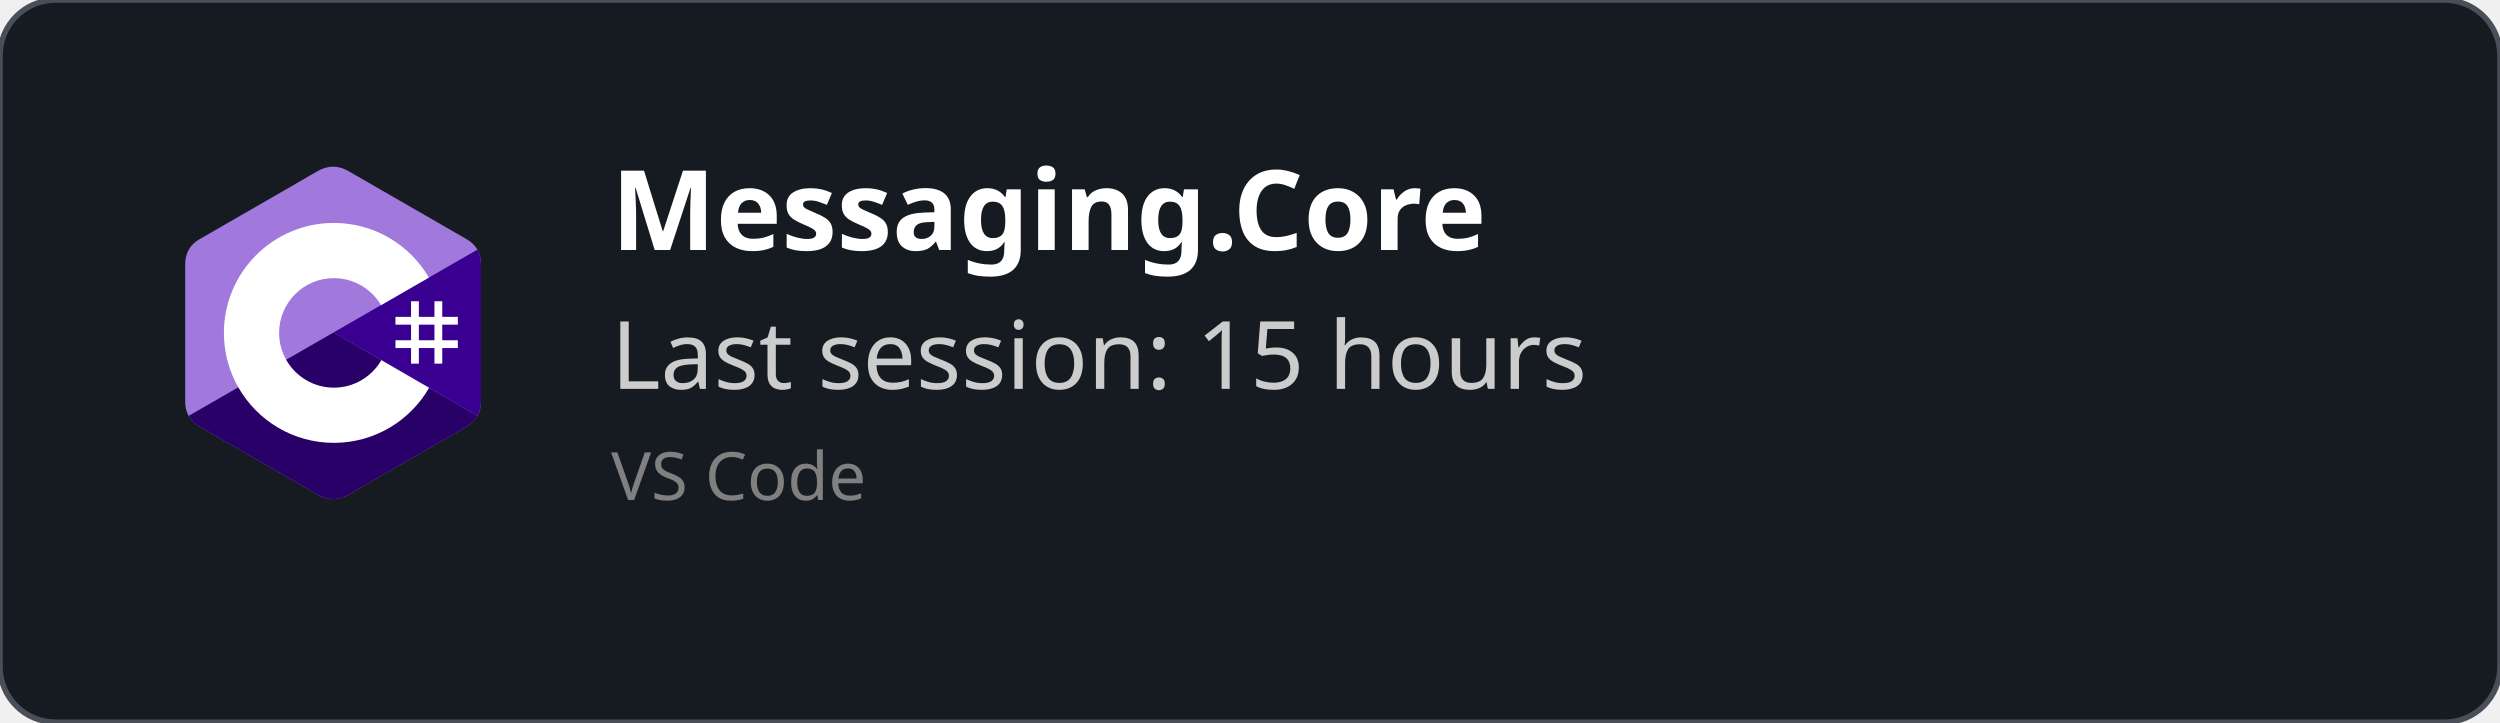
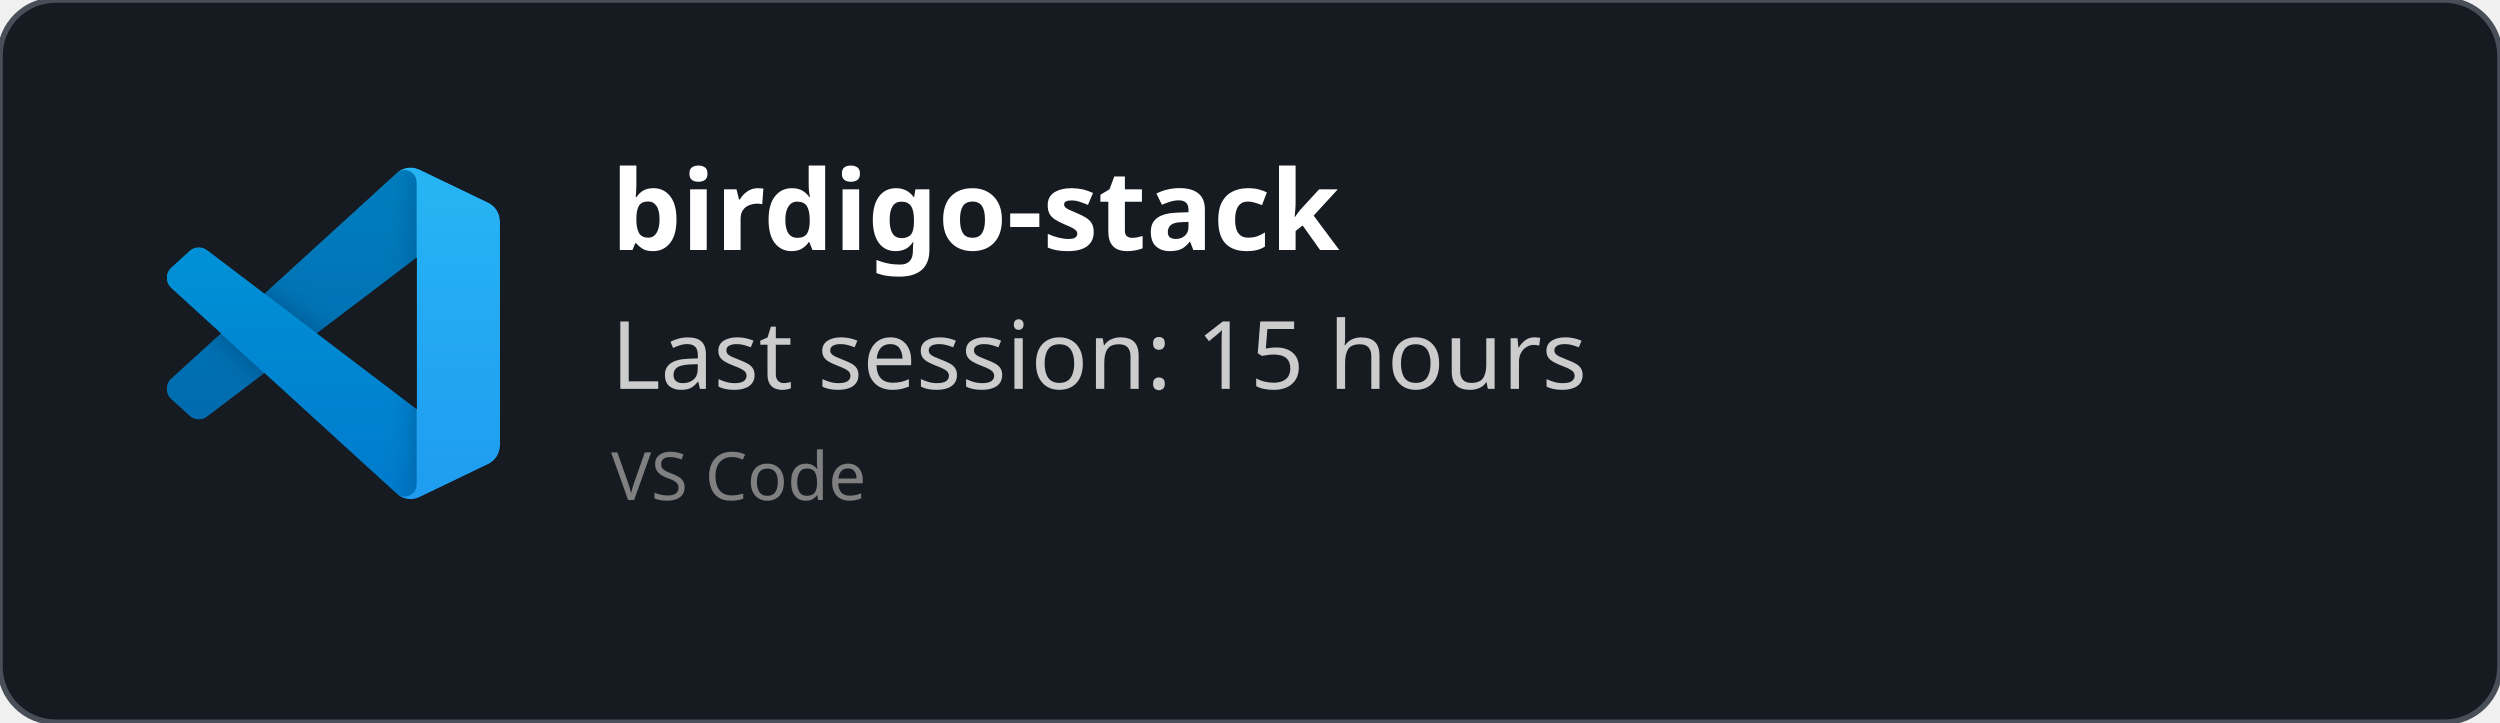
<svg xmlns="http://www.w3.org/2000/svg" width="450" height="130" viewBox="0 0 450 130" fill="none" role="img">
  <style>
    *{
        font-family: 'Segoe UI', Ubuntu, monospace
    }
    </style>
  <defs>
    <clipPath id="horizontalClip" x="20" y="20" width="500" height="200">
      <rect x="90" y="20" width="300" height="50" />
    </clipPath>
  </defs>
  <rect width="450" height="130" fill="rgba(22,27,34)" stroke="#484f58" stroke-width="1" fill-opacity="1" stroke-opacity="1" x="0" y="0" rx="10px" ry="10px">
    </rect>
-   <svg width="60" height="60" x="30" y="30" viewBox="0 0 256 288" version="1.1" preserveAspectRatio="xMidYMid">
-     <g>
-       <path d="M255.569,84.452 C255.567,79.622 254.534,75.354 252.445,71.691 C250.393,68.089 247.32,65.07 243.198,62.683 C209.173,43.064 175.115,23.505 141.101,3.866 C131.931,-1.428 123.04,-1.235 113.938,4.135 C100.395,12.122 32.59,50.969 12.385,62.672 C4.064,67.489 0.015,74.861 0.013,84.443 C0,123.898 0.013,163.352 0,202.808 C0,207.532 0.991,211.717 2.988,215.325 C5.041,219.036 8.157,222.138 12.374,224.579 C32.58,236.282 100.394,275.126 113.934,283.115 C123.04,288.488 131.931,288.68 141.104,283.384 C175.119,263.744 209.179,244.186 243.209,224.567 C247.426,222.127 250.542,219.023 252.595,215.315 C254.589,211.707 255.582,207.522 255.582,202.797 C255.582,202.797 255.582,123.908 255.569,84.452" fill="#A179DC" fill-rule="nonzero" />
-       <path d="M128.182,143.241 L2.988,215.325 C5.041,219.036 8.157,222.138 12.374,224.579 C32.58,236.282 100.394,275.126 113.934,283.115 C123.04,288.488 131.931,288.68 141.104,283.384 C175.119,263.744 209.179,244.186 243.209,224.567 C247.426,222.127 250.542,219.023 252.595,215.315 L128.182,143.241" fill="#280068" fill-rule="nonzero" />
-       <path d="M255.569,84.452 C255.567,79.622 254.534,75.354 252.445,71.691 L128.182,143.241 L252.595,215.315 C254.589,211.707 255.58,207.522 255.582,202.797 C255.582,202.797 255.582,123.908 255.569,84.452" fill="#390091" fill-rule="nonzero" />
-       <path d="M201.892,116.294 L201.892,129.768 L215.366,129.768 L215.366,116.294 L222.103,116.294 L222.103,129.768 L235.577,129.768 L235.577,136.505 L222.103,136.505 L222.103,149.978 L235.577,149.978 L235.577,156.715 L222.103,156.715 L222.103,170.189 L215.366,170.189 L215.366,156.715 L201.892,156.715 L201.892,170.189 L195.155,170.189 L195.155,156.715 L181.682,156.715 L181.682,149.978 L195.155,149.978 L195.155,136.505 L181.682,136.505 L181.682,129.768 L195.155,129.768 L195.155,116.294 L201.892,116.294 Z M215.366,136.505 L201.892,136.505 L201.892,149.978 L215.366,149.978 L215.366,136.505 Z" fill="#FFFFFF" />
-       <path d="M128.457,48.626 C163.601,48.626 194.284,67.712 210.719,96.082 L210.558,95.809 L169.21,119.617 C161.063,105.824 146.128,96.515 128.996,96.323 L128.457,96.32 C102.331,96.32 81.151,117.5 81.151,143.625 C81.151,152.169 83.428,160.178 87.39,167.095 C95.544,181.33 110.873,190.931 128.457,190.931 C146.15,190.931 161.566,181.208 169.678,166.821 L169.481,167.166 L210.768,191.084 C194.513,219.213 164.25,238.241 129.515,238.62 L128.457,238.626 C93.202,238.626 62.432,219.422 46.038,190.902 C38.035,176.979 33.456,160.838 33.456,143.625 C33.456,91.159 75.988,48.626 128.457,48.626 Z" fill="#FFFFFF" fill-rule="nonzero" />
+   <svg width="60" height="60" x="30" y="30" viewBox="0 0 100 100" fill="none" id="vscode">
+     <mask id="mask0" mask-type="alpha" maskUnits="userSpaceOnUse" x="0" y="0" width="100" height="100">
+       <path fill-rule="evenodd" clip-rule="evenodd" d="M70.912 99.317C72.487 99.931 74.283 99.891 75.873 99.126L96.461 89.22C98.624 88.179 100 85.989 100 83.587V16.413C100 14.011 98.624 11.822 96.461 10.781L75.873 0.874C73.786 -0.13 71.345 0.116 69.513 1.447C69.252 1.637 69.003 1.849 68.769 2.083L29.355 38.041L12.187 25.01C10.589 23.797 8.354 23.896 6.869 25.246L1.363 30.255C-0.453 31.906 -0.455 34.763 1.359 36.417L16.247 50L1.359 63.583C-0.455 65.237 -0.453 68.094 1.363 69.745L6.869 74.754C8.354 76.104 10.589 76.204 12.187 74.99L29.355 61.959L68.769 97.917C69.392 98.541 70.125 99.01 70.912 99.317ZM75.015 27.299L45.109 50L75.015 72.701V27.299Z" fill="white" />
+     </mask>
+     <g mask="url(#mask0)">
+       <path d="M96.461 10.796L75.857 0.876C73.472 -0.273 70.622 0.212 68.75 2.083L1.299 63.583C-0.516 65.237 -0.514 68.094 1.303 69.745L6.813 74.754C8.298 76.104 10.535 76.204 12.134 74.99L93.361 13.37C96.086 11.303 100 13.246 100 16.667V16.427C100 14.027 98.625 11.838 96.461 10.796Z" fill="#0065A9" />
+       <g filter="url(#filter0_d)">
+         <path d="M96.461 89.204L75.857 99.124C73.472 100.273 70.622 99.788 68.75 97.917L1.299 36.417C-0.516 34.763 -0.514 31.906 1.303 30.255L6.813 25.246C8.298 23.896 10.535 23.796 12.134 25.009L93.361 86.63C96.086 88.697 100 86.754 100 83.333V83.573C100 85.974 98.625 88.162 96.461 89.204Z" fill="#007ACC" />
+       </g>
+       <g filter="url(#filter1_d)">
+         <path d="M75.858 99.126C73.472 100.274 70.622 99.788 68.75 97.917C71.056 100.223 75 98.59 75 95.328V4.672C75 1.41 71.056 -0.223 68.75 2.083C70.622 0.211 73.472 -0.274 75.858 0.874L96.459 10.781C98.623 11.822 100 14.011 100 16.413V83.587C100 85.989 98.623 88.179 96.459 89.22L75.858 99.126Z" fill="#1F9CF0" />
+       </g>
+       <g style="mix-blend-mode:overlay" opacity="0.25">
+         <path fill-rule="evenodd" clip-rule="evenodd" d="M70.851 99.317C72.426 99.931 74.222 99.891 75.812 99.126L96.4 89.22C98.563 88.179 99.939 85.989 99.939 83.587V16.413C99.939 14.011 98.564 11.822 96.4 10.781L75.812 0.874C73.725 -0.13 71.284 0.116 69.453 1.447C69.191 1.637 68.942 1.849 68.708 2.083L29.294 38.041L12.126 25.01C10.528 23.796 8.293 23.896 6.809 25.246L1.302 30.255C-0.513 31.906 -0.515 34.763 1.298 36.417L16.186 50L1.298 63.583C-0.515 65.237 -0.513 68.094 1.302 69.745L6.809 74.754C8.293 76.104 10.528 76.204 12.126 74.99L29.294 61.959L68.708 97.917C69.332 98.54 70.064 99.01 70.851 99.317ZM74.954 27.299L45.048 50L74.954 72.701V27.299Z" fill="url(#paint0_linear)" />
+       </g>
    </g>
+     <defs>
+       <filter id="filter0_d" x="-8.394" y="15.829" width="116.727" height="92.246" filterUnits="userSpaceOnUse" color-interpolation-filters="sRGB">
+         <feFlood flood-opacity="0" result="BackgroundImageFix" />
+         <feColorMatrix in="SourceAlpha" type="matrix" values="0 0 0 0 0 0 0 0 0 0 0 0 0 0 0 0 0 0 127 0" />
+         <feOffset />
+         <feGaussianBlur stdDeviation="4.167" />
+         <feColorMatrix type="matrix" values="0 0 0 0 0 0 0 0 0 0 0 0 0 0 0 0 0 0 0.25 0" />
+         <feBlend mode="overlay" in2="BackgroundImageFix" result="effect1_dropShadow" />
+         <feBlend mode="normal" in="SourceGraphic" in2="effect1_dropShadow" result="shape" />
+       </filter>
+       <filter id="filter1_d" x="60.417" y="-8.076" width="47.917" height="116.151" filterUnits="userSpaceOnUse" color-interpolation-filters="sRGB">
+         <feFlood flood-opacity="0" result="BackgroundImageFix" />
+         <feColorMatrix in="SourceAlpha" type="matrix" values="0 0 0 0 0 0 0 0 0 0 0 0 0 0 0 0 0 0 127 0" />
+         <feOffset />
+         <feGaussianBlur stdDeviation="4.167" />
+         <feColorMatrix type="matrix" values="0 0 0 0 0 0 0 0 0 0 0 0 0 0 0 0 0 0 0.25 0" />
+         <feBlend mode="overlay" in2="BackgroundImageFix" result="effect1_dropShadow" />
+         <feBlend mode="normal" in="SourceGraphic" in2="effect1_dropShadow" result="shape" />
+       </filter>
+       <linearGradient id="paint0_linear" x1="49.939" y1="0.258" x2="49.939" y2="99.742" gradientUnits="userSpaceOnUse">
+         <stop stop-color="white" />
+         <stop offset="1" stop-color="white" stop-opacity="0" />
+       </linearGradient>
+     </defs>
  </svg>
  <text x="110" y="45" font-size="20" clip-path="url(#horizontalClip)" font-weight="bold" font-family="Ubuntu" fill="white">
-     Messaging.Core
+     birdigo-stack
    </text>
  <text x="110" y="70" font-size="17px" font-family="Ubuntu" fill="#ccc">
    Last session: 15 hours
    </text>
  <text x="110" y="90" font-size="12px" font-family="Ubuntu" fill="grey">
    VS Code
    </text>
</svg>
